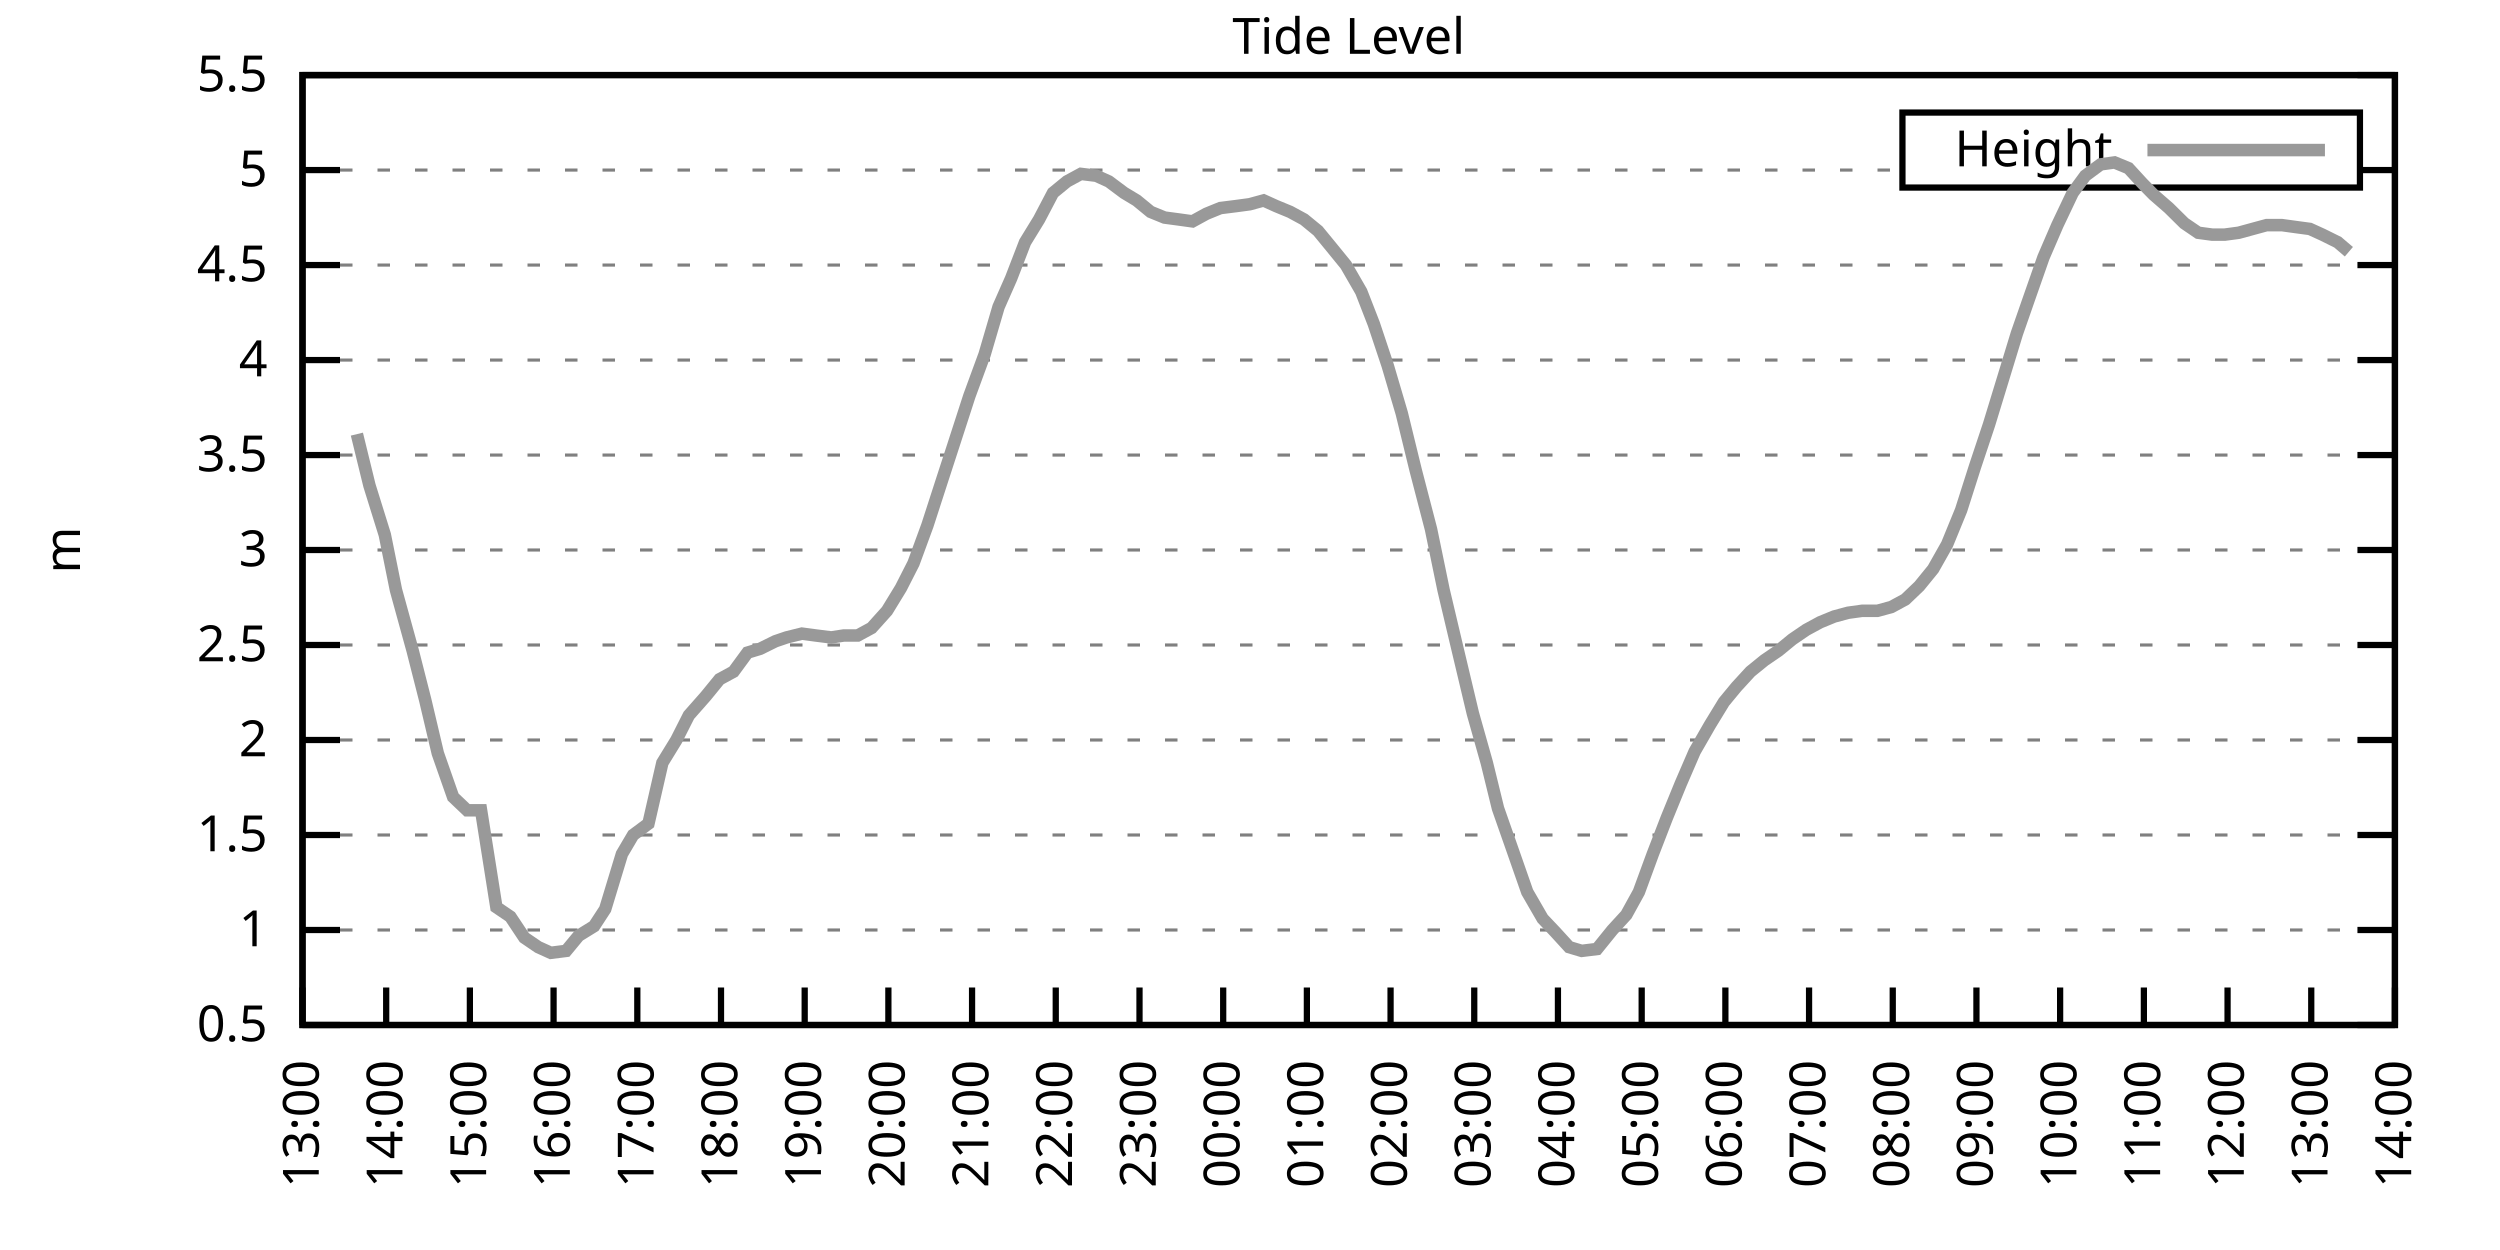
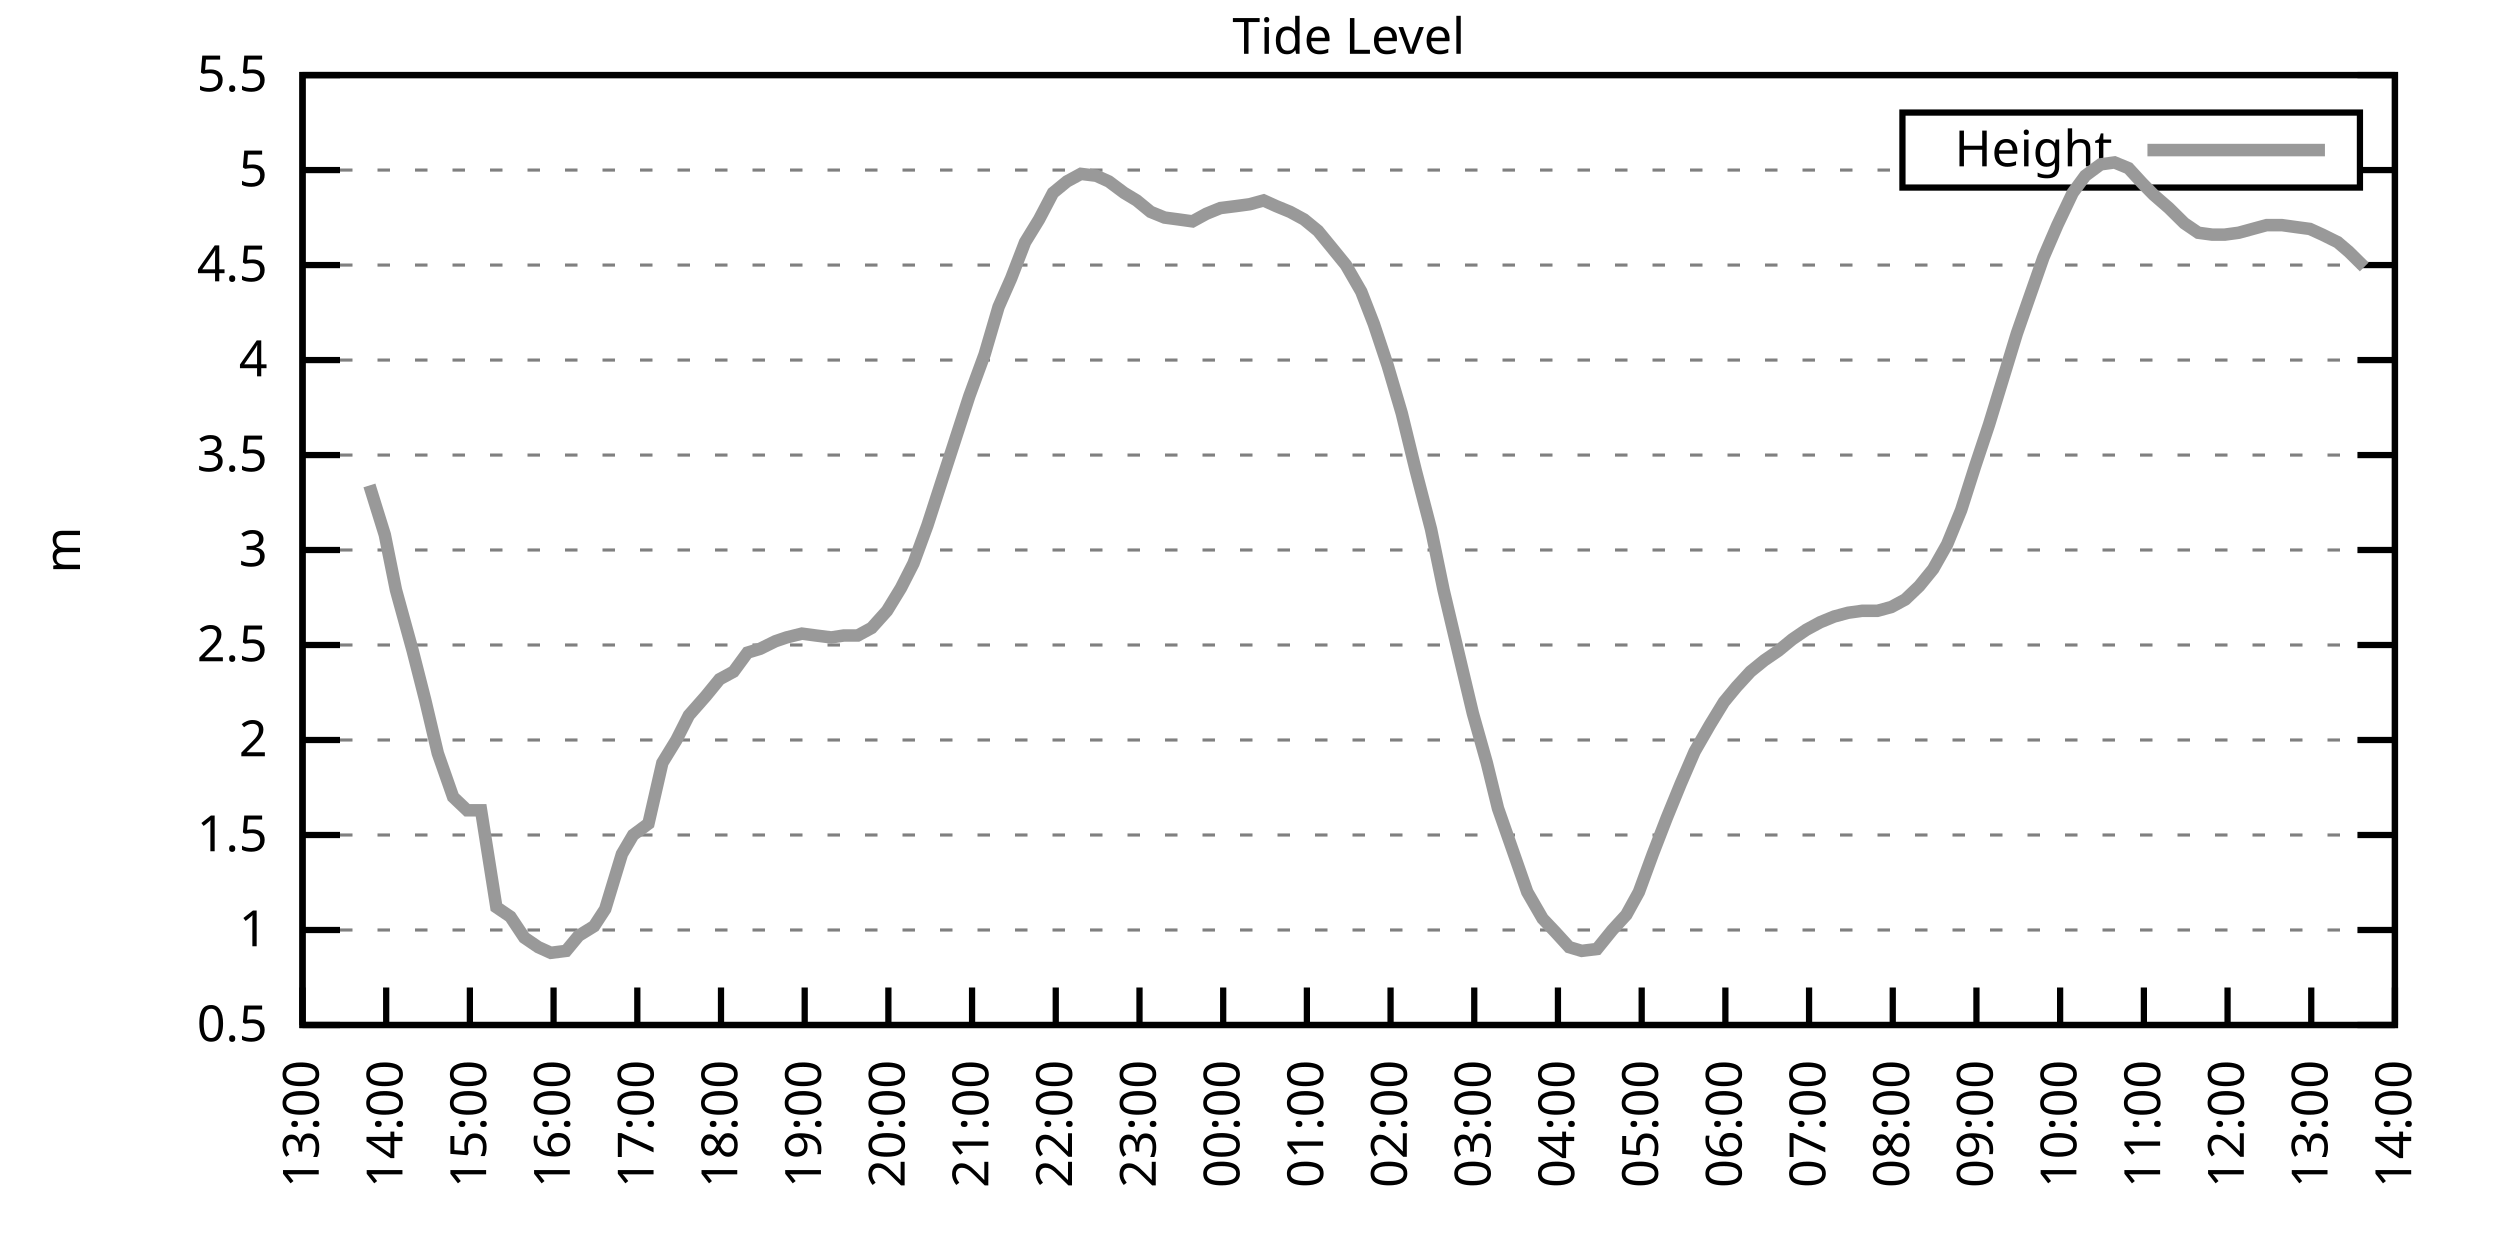
<svg xmlns="http://www.w3.org/2000/svg" xmlns:xlink="http://www.w3.org/1999/xlink" width="400" height="200" viewBox="0 0 400 200">
  <g id="gnuplot_canvas">
    <rect x="0" y="0" width="400" height="200" fill="none" />
    <defs>
      <circle id="gpDot" r="0.5" stroke-width="0.5" stroke="currentColor" />
      <path id="gpPt0" stroke-width="0.333" stroke="currentColor" d="M-1,0 h2 M0,-1 v2" />
      <path id="gpPt1" stroke-width="0.333" stroke="currentColor" d="M-1,-1 L1,1 M1,-1 L-1,1" />
      <path id="gpPt2" stroke-width="0.333" stroke="currentColor" d="M-1,0 L1,0 M0,-1 L0,1 M-1,-1 L1,1 M-1,1 L1,-1" />
      <rect id="gpPt3" stroke-width="0.333" stroke="currentColor" x="-1" y="-1" width="2" height="2" />
      <rect id="gpPt4" stroke-width="0.333" stroke="currentColor" fill="currentColor" x="-1" y="-1" width="2" height="2" />
      <circle id="gpPt5" stroke-width="0.333" stroke="currentColor" cx="0" cy="0" r="1" />
      <use xlink:href="#gpPt5" id="gpPt6" fill="currentColor" stroke="none" />
      <path id="gpPt7" stroke-width="0.333" stroke="currentColor" d="M0,-1.33 L-1.33,0.67 L1.33,0.67 z" />
      <use xlink:href="#gpPt7" id="gpPt8" fill="currentColor" stroke="none" />
      <use xlink:href="#gpPt7" id="gpPt9" stroke="currentColor" transform="rotate(180)" />
      <use xlink:href="#gpPt9" id="gpPt10" fill="currentColor" stroke="none" />
      <use xlink:href="#gpPt3" id="gpPt11" stroke="currentColor" transform="rotate(45)" />
      <use xlink:href="#gpPt11" id="gpPt12" fill="currentColor" stroke="none" />
      <path id="gpPt13" stroke-width="0.333" stroke="currentColor" d="M0,1.330 L1.265,0.411 L0.782,-1.067 L-0.782,-1.076 L-1.265,0.411 z" />
      <use xlink:href="#gpPt13" id="gpPt14" fill="currentColor" stroke="none" />
      <filter id="textbox" filterUnits="objectBoundingBox" x="0" y="0" height="1" width="1">
        <feFlood flood-color="white" flood-opacity="1" result="bgnd" />
        <feComposite in="SourceGraphic" in2="bgnd" operator="atop" />
      </filter>
      <filter id="greybox" filterUnits="objectBoundingBox" x="0" y="0" height="1" width="1">
        <feFlood flood-color="lightgrey" flood-opacity="1" result="grey" />
        <feComposite in="SourceGraphic" in2="grey" operator="atop" />
      </filter>
    </defs>
    <g fill="none" color="white" stroke="currentColor" stroke-width="1.00" stroke-linecap="butt" stroke-linejoin="miter">
</g>
    <g fill="none" color="black" stroke="currentColor" stroke-width="1.00" stroke-linecap="butt" stroke-linejoin="miter">
      <g stroke="none" shape-rendering="crispEdges">
        <polygon fill="rgb(255, 255, 255)" points="48.40,164.00 383.18,164.00 383.18,12.02 48.40,12.02 " />
      </g>
    </g>
    <g fill="none" color="black" stroke="currentColor" stroke-width="1.00" stroke-linecap="butt" stroke-linejoin="miter">
</g>
    <g fill="none" color="black" stroke="black" stroke-width="0.50" stroke-linecap="butt" stroke-linejoin="miter">
</g>
    <g fill="none" color="gray" stroke="currentColor" stroke-width="0.50" stroke-linecap="butt" stroke-linejoin="miter">
      <path stroke="gray" stroke-dasharray="2,4" class="gridline" d="M48.40,164.00 L383.19,164.00  " />
    </g>
    <g fill="none" color="gray" stroke="gray" stroke-width="1.00" stroke-linecap="butt" stroke-linejoin="miter">
</g>
    <g fill="none" color="black" stroke="currentColor" stroke-width="1.00" stroke-linecap="butt" stroke-linejoin="miter">
      <path stroke="black" d="M48.40,164.00 L54.40,164.00 M383.19,164.00 L377.19,164.00  " />
      <g transform="translate(42.80,166.60)" stroke="none" fill="black" font-family="Sans" font-size="8.00" text-anchor="end">
        <text>
          <tspan font-family="Sans"> 0.5</tspan>
        </text>
      </g>
    </g>
    <g fill="none" color="black" stroke="currentColor" stroke-width="1.00" stroke-linecap="butt" stroke-linejoin="miter">
</g>
    <g fill="none" color="black" stroke="black" stroke-width="0.50" stroke-linecap="butt" stroke-linejoin="miter">
</g>
    <g fill="none" color="gray" stroke="currentColor" stroke-width="0.50" stroke-linecap="butt" stroke-linejoin="miter">
      <path stroke="gray" stroke-dasharray="2,4" class="gridline" d="M48.40,148.80 L383.19,148.80  " />
    </g>
    <g fill="none" color="gray" stroke="gray" stroke-width="1.00" stroke-linecap="butt" stroke-linejoin="miter">
</g>
    <g fill="none" color="black" stroke="currentColor" stroke-width="1.00" stroke-linecap="butt" stroke-linejoin="miter">
      <path stroke="black" d="M48.40,148.80 L54.40,148.80 M383.19,148.80 L377.19,148.80  " />
      <g transform="translate(42.80,151.40)" stroke="none" fill="black" font-family="Sans" font-size="8.00" text-anchor="end">
        <text>
          <tspan font-family="Sans"> 1</tspan>
        </text>
      </g>
    </g>
    <g fill="none" color="black" stroke="currentColor" stroke-width="1.00" stroke-linecap="butt" stroke-linejoin="miter">
</g>
    <g fill="none" color="black" stroke="black" stroke-width="0.50" stroke-linecap="butt" stroke-linejoin="miter">
</g>
    <g fill="none" color="gray" stroke="currentColor" stroke-width="0.50" stroke-linecap="butt" stroke-linejoin="miter">
      <path stroke="gray" stroke-dasharray="2,4" class="gridline" d="M48.40,133.60 L383.19,133.60  " />
    </g>
    <g fill="none" color="gray" stroke="gray" stroke-width="1.00" stroke-linecap="butt" stroke-linejoin="miter">
</g>
    <g fill="none" color="black" stroke="currentColor" stroke-width="1.00" stroke-linecap="butt" stroke-linejoin="miter">
      <path stroke="black" d="M48.40,133.60 L54.40,133.60 M383.19,133.60 L377.19,133.60  " />
      <g transform="translate(42.80,136.20)" stroke="none" fill="black" font-family="Sans" font-size="8.00" text-anchor="end">
        <text>
          <tspan font-family="Sans"> 1.5</tspan>
        </text>
      </g>
    </g>
    <g fill="none" color="black" stroke="currentColor" stroke-width="1.00" stroke-linecap="butt" stroke-linejoin="miter">
</g>
    <g fill="none" color="black" stroke="black" stroke-width="0.50" stroke-linecap="butt" stroke-linejoin="miter">
</g>
    <g fill="none" color="gray" stroke="currentColor" stroke-width="0.50" stroke-linecap="butt" stroke-linejoin="miter">
      <path stroke="gray" stroke-dasharray="2,4" class="gridline" d="M48.40,118.40 L383.19,118.40  " />
    </g>
    <g fill="none" color="gray" stroke="gray" stroke-width="1.00" stroke-linecap="butt" stroke-linejoin="miter">
</g>
    <g fill="none" color="black" stroke="currentColor" stroke-width="1.00" stroke-linecap="butt" stroke-linejoin="miter">
      <path stroke="black" d="M48.40,118.40 L54.40,118.40 M383.19,118.40 L377.19,118.40  " />
      <g transform="translate(42.80,121.00)" stroke="none" fill="black" font-family="Sans" font-size="8.00" text-anchor="end">
        <text>
          <tspan font-family="Sans"> 2</tspan>
        </text>
      </g>
    </g>
    <g fill="none" color="black" stroke="currentColor" stroke-width="1.00" stroke-linecap="butt" stroke-linejoin="miter">
</g>
    <g fill="none" color="black" stroke="black" stroke-width="0.50" stroke-linecap="butt" stroke-linejoin="miter">
</g>
    <g fill="none" color="gray" stroke="currentColor" stroke-width="0.50" stroke-linecap="butt" stroke-linejoin="miter">
      <path stroke="gray" stroke-dasharray="2,4" class="gridline" d="M48.40,103.20 L383.19,103.20  " />
    </g>
    <g fill="none" color="gray" stroke="gray" stroke-width="1.00" stroke-linecap="butt" stroke-linejoin="miter">
</g>
    <g fill="none" color="black" stroke="currentColor" stroke-width="1.00" stroke-linecap="butt" stroke-linejoin="miter">
      <path stroke="black" d="M48.40,103.20 L54.40,103.20 M383.19,103.20 L377.19,103.20  " />
      <g transform="translate(42.80,105.80)" stroke="none" fill="black" font-family="Sans" font-size="8.00" text-anchor="end">
        <text>
          <tspan font-family="Sans"> 2.5</tspan>
        </text>
      </g>
    </g>
    <g fill="none" color="black" stroke="currentColor" stroke-width="1.00" stroke-linecap="butt" stroke-linejoin="miter">
</g>
    <g fill="none" color="black" stroke="black" stroke-width="0.50" stroke-linecap="butt" stroke-linejoin="miter">
</g>
    <g fill="none" color="gray" stroke="currentColor" stroke-width="0.50" stroke-linecap="butt" stroke-linejoin="miter">
      <path stroke="gray" stroke-dasharray="2,4" class="gridline" d="M48.40,88.00 L383.19,88.00  " />
    </g>
    <g fill="none" color="gray" stroke="gray" stroke-width="1.00" stroke-linecap="butt" stroke-linejoin="miter">
</g>
    <g fill="none" color="black" stroke="currentColor" stroke-width="1.00" stroke-linecap="butt" stroke-linejoin="miter">
      <path stroke="black" d="M48.40,88.00 L54.40,88.00 M383.19,88.00 L377.19,88.00  " />
      <g transform="translate(42.80,90.60)" stroke="none" fill="black" font-family="Sans" font-size="8.00" text-anchor="end">
        <text>
          <tspan font-family="Sans"> 3</tspan>
        </text>
      </g>
    </g>
    <g fill="none" color="black" stroke="currentColor" stroke-width="1.00" stroke-linecap="butt" stroke-linejoin="miter">
</g>
    <g fill="none" color="black" stroke="black" stroke-width="0.50" stroke-linecap="butt" stroke-linejoin="miter">
</g>
    <g fill="none" color="gray" stroke="currentColor" stroke-width="0.50" stroke-linecap="butt" stroke-linejoin="miter">
      <path stroke="gray" stroke-dasharray="2,4" class="gridline" d="M48.40,72.81 L383.19,72.81  " />
    </g>
    <g fill="none" color="gray" stroke="gray" stroke-width="1.00" stroke-linecap="butt" stroke-linejoin="miter">
</g>
    <g fill="none" color="black" stroke="currentColor" stroke-width="1.00" stroke-linecap="butt" stroke-linejoin="miter">
      <path stroke="black" d="M48.40,72.81 L54.40,72.81 M383.19,72.81 L377.19,72.81  " />
      <g transform="translate(42.80,75.41)" stroke="none" fill="black" font-family="Sans" font-size="8.00" text-anchor="end">
        <text>
          <tspan font-family="Sans"> 3.5</tspan>
        </text>
      </g>
    </g>
    <g fill="none" color="black" stroke="currentColor" stroke-width="1.00" stroke-linecap="butt" stroke-linejoin="miter">
</g>
    <g fill="none" color="black" stroke="black" stroke-width="0.50" stroke-linecap="butt" stroke-linejoin="miter">
</g>
    <g fill="none" color="gray" stroke="currentColor" stroke-width="0.50" stroke-linecap="butt" stroke-linejoin="miter">
      <path stroke="gray" stroke-dasharray="2,4" class="gridline" d="M48.40,57.61 L383.19,57.61  " />
    </g>
    <g fill="none" color="gray" stroke="gray" stroke-width="1.00" stroke-linecap="butt" stroke-linejoin="miter">
</g>
    <g fill="none" color="black" stroke="currentColor" stroke-width="1.00" stroke-linecap="butt" stroke-linejoin="miter">
      <path stroke="black" d="M48.40,57.61 L54.40,57.61 M383.19,57.61 L377.19,57.61  " />
      <g transform="translate(42.80,60.21)" stroke="none" fill="black" font-family="Sans" font-size="8.00" text-anchor="end">
        <text>
          <tspan font-family="Sans"> 4</tspan>
        </text>
      </g>
    </g>
    <g fill="none" color="black" stroke="currentColor" stroke-width="1.00" stroke-linecap="butt" stroke-linejoin="miter">
</g>
    <g fill="none" color="black" stroke="black" stroke-width="0.50" stroke-linecap="butt" stroke-linejoin="miter">
</g>
    <g fill="none" color="gray" stroke="currentColor" stroke-width="0.50" stroke-linecap="butt" stroke-linejoin="miter">
      <path stroke="gray" stroke-dasharray="2,4" class="gridline" d="M48.40,42.41 L383.19,42.41  " />
    </g>
    <g fill="none" color="gray" stroke="gray" stroke-width="1.00" stroke-linecap="butt" stroke-linejoin="miter">
</g>
    <g fill="none" color="black" stroke="currentColor" stroke-width="1.00" stroke-linecap="butt" stroke-linejoin="miter">
      <path stroke="black" d="M48.40,42.41 L54.40,42.41 M383.19,42.41 L377.19,42.41  " />
      <g transform="translate(42.80,45.01)" stroke="none" fill="black" font-family="Sans" font-size="8.00" text-anchor="end">
        <text>
          <tspan font-family="Sans"> 4.5</tspan>
        </text>
      </g>
    </g>
    <g fill="none" color="black" stroke="currentColor" stroke-width="1.00" stroke-linecap="butt" stroke-linejoin="miter">
</g>
    <g fill="none" color="black" stroke="black" stroke-width="0.50" stroke-linecap="butt" stroke-linejoin="miter">
</g>
    <g fill="none" color="gray" stroke="currentColor" stroke-width="0.50" stroke-linecap="butt" stroke-linejoin="miter">
      <path stroke="gray" stroke-dasharray="2,4" class="gridline" d="M48.40,27.21 L304.39,27.21 M377.59,27.21 L383.19,27.21  " />
    </g>
    <g fill="none" color="gray" stroke="gray" stroke-width="1.00" stroke-linecap="butt" stroke-linejoin="miter">
</g>
    <g fill="none" color="black" stroke="currentColor" stroke-width="1.00" stroke-linecap="butt" stroke-linejoin="miter">
      <path stroke="black" d="M48.40,27.21 L54.40,27.21 M383.19,27.21 L377.19,27.21  " />
      <g transform="translate(42.80,29.81)" stroke="none" fill="black" font-family="Sans" font-size="8.00" text-anchor="end">
        <text>
          <tspan font-family="Sans"> 5</tspan>
        </text>
      </g>
    </g>
    <g fill="none" color="black" stroke="currentColor" stroke-width="1.00" stroke-linecap="butt" stroke-linejoin="miter">
</g>
    <g fill="none" color="black" stroke="black" stroke-width="0.50" stroke-linecap="butt" stroke-linejoin="miter">
</g>
    <g fill="none" color="gray" stroke="currentColor" stroke-width="0.50" stroke-linecap="butt" stroke-linejoin="miter">
      <path stroke="gray" stroke-dasharray="2,4" class="gridline" d="M48.40,12.01 L383.19,12.01  " />
    </g>
    <g fill="none" color="gray" stroke="gray" stroke-width="1.00" stroke-linecap="butt" stroke-linejoin="miter">
</g>
    <g fill="none" color="black" stroke="currentColor" stroke-width="1.00" stroke-linecap="butt" stroke-linejoin="miter">
      <path stroke="black" d="M48.40,12.01 L54.40,12.01 M383.19,12.01 L377.19,12.01  " />
      <g transform="translate(42.80,14.61)" stroke="none" fill="black" font-family="Sans" font-size="8.00" text-anchor="end">
        <text>
          <tspan font-family="Sans"> 5.5</tspan>
        </text>
      </g>
    </g>
    <g fill="none" color="black" stroke="currentColor" stroke-width="1.00" stroke-linecap="butt" stroke-linejoin="miter">
      <path stroke="black" d="M48.40,164.00 L48.40,158.00  " />
      <g transform="translate(51.00,169.60) rotate(270.00)" stroke="none" fill="black" font-family="Sans" font-size="8.00" text-anchor="end">
        <text>
          <tspan font-family="Sans">13:00</tspan>
        </text>
      </g>
    </g>
    <g fill="none" color="black" stroke="currentColor" stroke-width="1.00" stroke-linecap="butt" stroke-linejoin="miter">
      <path stroke="black" d="M61.79,164.00 L61.79,158.00  " />
      <g transform="translate(64.39,169.60) rotate(270.00)" stroke="none" fill="black" font-family="Sans" font-size="8.00" text-anchor="end">
        <text>
          <tspan font-family="Sans">14:00</tspan>
        </text>
      </g>
    </g>
    <g fill="none" color="black" stroke="currentColor" stroke-width="1.00" stroke-linecap="butt" stroke-linejoin="miter">
      <path stroke="black" d="M75.18,164.00 L75.18,158.00  " />
      <g transform="translate(77.78,169.60) rotate(270.00)" stroke="none" fill="black" font-family="Sans" font-size="8.00" text-anchor="end">
        <text>
          <tspan font-family="Sans">15:00</tspan>
        </text>
      </g>
    </g>
    <g fill="none" color="black" stroke="currentColor" stroke-width="1.00" stroke-linecap="butt" stroke-linejoin="miter">
      <path stroke="black" d="M88.57,164.00 L88.57,158.00  " />
      <g transform="translate(91.17,169.60) rotate(270.00)" stroke="none" fill="black" font-family="Sans" font-size="8.00" text-anchor="end">
        <text>
          <tspan font-family="Sans">16:00</tspan>
        </text>
      </g>
    </g>
    <g fill="none" color="black" stroke="currentColor" stroke-width="1.00" stroke-linecap="butt" stroke-linejoin="miter">
      <path stroke="black" d="M101.97,164.00 L101.97,158.00  " />
      <g transform="translate(104.57,169.60) rotate(270.00)" stroke="none" fill="black" font-family="Sans" font-size="8.00" text-anchor="end">
        <text>
          <tspan font-family="Sans">17:00</tspan>
        </text>
      </g>
    </g>
    <g fill="none" color="black" stroke="currentColor" stroke-width="1.00" stroke-linecap="butt" stroke-linejoin="miter">
      <path stroke="black" d="M115.36,164.00 L115.36,158.00  " />
      <g transform="translate(117.96,169.60) rotate(270.00)" stroke="none" fill="black" font-family="Sans" font-size="8.00" text-anchor="end">
        <text>
          <tspan font-family="Sans">18:00</tspan>
        </text>
      </g>
    </g>
    <g fill="none" color="black" stroke="currentColor" stroke-width="1.00" stroke-linecap="butt" stroke-linejoin="miter">
      <path stroke="black" d="M128.75,164.00 L128.75,158.00  " />
      <g transform="translate(131.35,169.60) rotate(270.00)" stroke="none" fill="black" font-family="Sans" font-size="8.00" text-anchor="end">
        <text>
          <tspan font-family="Sans">19:00</tspan>
        </text>
      </g>
    </g>
    <g fill="none" color="black" stroke="currentColor" stroke-width="1.00" stroke-linecap="butt" stroke-linejoin="miter">
      <path stroke="black" d="M142.14,164.00 L142.14,158.00  " />
      <g transform="translate(144.74,169.60) rotate(270.00)" stroke="none" fill="black" font-family="Sans" font-size="8.00" text-anchor="end">
        <text>
          <tspan font-family="Sans">20:00</tspan>
        </text>
      </g>
    </g>
    <g fill="none" color="black" stroke="currentColor" stroke-width="1.00" stroke-linecap="butt" stroke-linejoin="miter">
      <path stroke="black" d="M155.53,164.00 L155.53,158.00  " />
      <g transform="translate(158.13,169.60) rotate(270.00)" stroke="none" fill="black" font-family="Sans" font-size="8.00" text-anchor="end">
        <text>
          <tspan font-family="Sans">21:00</tspan>
        </text>
      </g>
    </g>
    <g fill="none" color="black" stroke="currentColor" stroke-width="1.00" stroke-linecap="butt" stroke-linejoin="miter">
      <path stroke="black" d="M168.92,164.00 L168.92,158.00  " />
      <g transform="translate(171.52,169.60) rotate(270.00)" stroke="none" fill="black" font-family="Sans" font-size="8.00" text-anchor="end">
        <text>
          <tspan font-family="Sans">22:00</tspan>
        </text>
      </g>
    </g>
    <g fill="none" color="black" stroke="currentColor" stroke-width="1.00" stroke-linecap="butt" stroke-linejoin="miter">
      <path stroke="black" d="M182.32,164.00 L182.32,158.00  " />
      <g transform="translate(184.92,169.60) rotate(270.00)" stroke="none" fill="black" font-family="Sans" font-size="8.00" text-anchor="end">
        <text>
          <tspan font-family="Sans">23:00</tspan>
        </text>
      </g>
    </g>
    <g fill="none" color="black" stroke="currentColor" stroke-width="1.00" stroke-linecap="butt" stroke-linejoin="miter">
      <path stroke="black" d="M195.71,164.00 L195.71,158.00  " />
      <g transform="translate(198.31,169.60) rotate(270.00)" stroke="none" fill="black" font-family="Sans" font-size="8.00" text-anchor="end">
        <text>
          <tspan font-family="Sans">00:00</tspan>
        </text>
      </g>
    </g>
    <g fill="none" color="black" stroke="currentColor" stroke-width="1.00" stroke-linecap="butt" stroke-linejoin="miter">
      <path stroke="black" d="M209.10,164.00 L209.10,158.00  " />
      <g transform="translate(211.70,169.60) rotate(270.00)" stroke="none" fill="black" font-family="Sans" font-size="8.00" text-anchor="end">
        <text>
          <tspan font-family="Sans">01:00</tspan>
        </text>
      </g>
    </g>
    <g fill="none" color="black" stroke="currentColor" stroke-width="1.00" stroke-linecap="butt" stroke-linejoin="miter">
      <path stroke="black" d="M222.49,164.00 L222.49,158.00  " />
      <g transform="translate(225.09,169.60) rotate(270.00)" stroke="none" fill="black" font-family="Sans" font-size="8.00" text-anchor="end">
        <text>
          <tspan font-family="Sans">02:00</tspan>
        </text>
      </g>
    </g>
    <g fill="none" color="black" stroke="currentColor" stroke-width="1.00" stroke-linecap="butt" stroke-linejoin="miter">
      <path stroke="black" d="M235.88,164.00 L235.88,158.00  " />
      <g transform="translate(238.48,169.60) rotate(270.00)" stroke="none" fill="black" font-family="Sans" font-size="8.00" text-anchor="end">
        <text>
          <tspan font-family="Sans">03:00</tspan>
        </text>
      </g>
    </g>
    <g fill="none" color="black" stroke="currentColor" stroke-width="1.00" stroke-linecap="butt" stroke-linejoin="miter">
      <path stroke="black" d="M249.27,164.00 L249.27,158.00  " />
      <g transform="translate(251.87,169.60) rotate(270.00)" stroke="none" fill="black" font-family="Sans" font-size="8.00" text-anchor="end">
        <text>
          <tspan font-family="Sans">04:00</tspan>
        </text>
      </g>
    </g>
    <g fill="none" color="black" stroke="currentColor" stroke-width="1.00" stroke-linecap="butt" stroke-linejoin="miter">
      <path stroke="black" d="M262.67,164.00 L262.67,158.00  " />
      <g transform="translate(265.27,169.60) rotate(270.00)" stroke="none" fill="black" font-family="Sans" font-size="8.00" text-anchor="end">
        <text>
          <tspan font-family="Sans">05:00</tspan>
        </text>
      </g>
    </g>
    <g fill="none" color="black" stroke="currentColor" stroke-width="1.00" stroke-linecap="butt" stroke-linejoin="miter">
      <path stroke="black" d="M276.06,164.00 L276.06,158.00  " />
      <g transform="translate(278.66,169.60) rotate(270.00)" stroke="none" fill="black" font-family="Sans" font-size="8.00" text-anchor="end">
        <text>
          <tspan font-family="Sans">06:00</tspan>
        </text>
      </g>
    </g>
    <g fill="none" color="black" stroke="currentColor" stroke-width="1.00" stroke-linecap="butt" stroke-linejoin="miter">
      <path stroke="black" d="M289.45,164.00 L289.45,158.00  " />
      <g transform="translate(292.05,169.60) rotate(270.00)" stroke="none" fill="black" font-family="Sans" font-size="8.00" text-anchor="end">
        <text>
          <tspan font-family="Sans">07:00</tspan>
        </text>
      </g>
    </g>
    <g fill="none" color="black" stroke="currentColor" stroke-width="1.00" stroke-linecap="butt" stroke-linejoin="miter">
      <path stroke="black" d="M302.84,164.00 L302.84,158.00  " />
      <g transform="translate(305.44,169.60) rotate(270.00)" stroke="none" fill="black" font-family="Sans" font-size="8.00" text-anchor="end">
        <text>
          <tspan font-family="Sans">08:00</tspan>
        </text>
      </g>
    </g>
    <g fill="none" color="black" stroke="currentColor" stroke-width="1.00" stroke-linecap="butt" stroke-linejoin="miter">
      <path stroke="black" d="M316.23,164.00 L316.23,158.00  " />
      <g transform="translate(318.83,169.60) rotate(270.00)" stroke="none" fill="black" font-family="Sans" font-size="8.00" text-anchor="end">
        <text>
          <tspan font-family="Sans">09:00</tspan>
        </text>
      </g>
    </g>
    <g fill="none" color="black" stroke="currentColor" stroke-width="1.00" stroke-linecap="butt" stroke-linejoin="miter">
      <path stroke="black" d="M329.62,164.00 L329.62,158.00  " />
      <g transform="translate(332.22,169.60) rotate(270.00)" stroke="none" fill="black" font-family="Sans" font-size="8.00" text-anchor="end">
        <text>
          <tspan font-family="Sans">10:00</tspan>
        </text>
      </g>
    </g>
    <g fill="none" color="black" stroke="currentColor" stroke-width="1.00" stroke-linecap="butt" stroke-linejoin="miter">
      <path stroke="black" d="M343.02,164.00 L343.02,158.00  " />
      <g transform="translate(345.62,169.60) rotate(270.00)" stroke="none" fill="black" font-family="Sans" font-size="8.00" text-anchor="end">
        <text>
          <tspan font-family="Sans">11:00</tspan>
        </text>
      </g>
    </g>
    <g fill="none" color="black" stroke="currentColor" stroke-width="1.00" stroke-linecap="butt" stroke-linejoin="miter">
      <path stroke="black" d="M356.41,164.00 L356.41,158.00  " />
      <g transform="translate(359.01,169.60) rotate(270.00)" stroke="none" fill="black" font-family="Sans" font-size="8.00" text-anchor="end">
        <text>
          <tspan font-family="Sans">12:00</tspan>
        </text>
      </g>
    </g>
    <g fill="none" color="black" stroke="currentColor" stroke-width="1.00" stroke-linecap="butt" stroke-linejoin="miter">
      <path stroke="black" d="M369.80,164.00 L369.80,158.00  " />
      <g transform="translate(372.40,169.60) rotate(270.00)" stroke="none" fill="black" font-family="Sans" font-size="8.00" text-anchor="end">
        <text>
          <tspan font-family="Sans">13:00</tspan>
        </text>
      </g>
    </g>
    <g fill="none" color="black" stroke="currentColor" stroke-width="1.00" stroke-linecap="butt" stroke-linejoin="miter">
      <path stroke="black" d="M383.19,164.00 L383.19,158.00  " />
      <g transform="translate(385.79,169.60) rotate(270.00)" stroke="none" fill="black" font-family="Sans" font-size="8.00" text-anchor="end">
        <text>
          <tspan font-family="Sans">14:00</tspan>
        </text>
      </g>
    </g>
    <g fill="none" color="black" stroke="currentColor" stroke-width="1.00" stroke-linecap="butt" stroke-linejoin="miter">
</g>
    <g fill="none" color="black" stroke="currentColor" stroke-width="1.00" stroke-linecap="butt" stroke-linejoin="miter">
      <path stroke="black" d="M48.40,12.01 L48.40,164.00 L383.19,164.00 L383.19,12.01 L48.40,12.01 Z  " />
    </g>
    <g fill="none" color="black" stroke="currentColor" stroke-width="1.00" stroke-linecap="butt" stroke-linejoin="miter">
</g>
    <g fill="none" color="black" stroke="currentColor" stroke-width="1.00" stroke-linecap="butt" stroke-linejoin="miter">
      <path stroke="black" d="M304.39,30.01 L304.39,18.01 L377.59,18.01 L377.59,30.01 L304.39,30.01 Z  " />
    </g>
    <g id="Tide_level_plot_1">
      <g fill="none" color="white" stroke="black" stroke-width="2.00" stroke-linecap="butt" stroke-linejoin="miter">
</g>
      <g fill="none" color="black" stroke="currentColor" stroke-width="2.00" stroke-linecap="butt" stroke-linejoin="miter">
        <g transform="translate(337.99,26.61)" stroke="none" fill="black" font-family="Sans" font-size="8.00" text-anchor="end">
          <text>
            <tspan font-family="Sans">Height</tspan>
          </text>
        </g>
      </g>
      <g fill="none" color="black" stroke="currentColor" stroke-width="2.00" stroke-linecap="butt" stroke-linejoin="miter">
-         <path stroke="rgb(153, 153, 153)" d="M343.59,24.01 L371.99,24.01 M57.10,69.46 L59.11,77.67 L61.57,85.57 L63.35,94.39 L66.03,104.12 L68.04,112.02   L70.05,120.53 L72.50,127.52 L74.74,129.65 L76.97,129.65 L79.42,145.15 L81.66,146.67 L83.89,150.02 L86.12,151.54   L88.13,152.45 L90.58,152.14 L92.59,149.71 L95.05,148.19 L96.83,145.46 L99.51,136.64 L101.30,133.60 L103.75,131.78   L105.98,122.05 L108.22,118.40 L110.22,114.45 L112.90,111.41 L115.13,108.68 L117.37,107.46 L119.60,104.42 L121.61,103.81   L124.06,102.60 L125.85,101.99 L128.30,101.38 L130.54,101.68 L132.99,101.99 L135.00,101.68 L137.23,101.68 L139.46,100.47   L141.92,97.73 L144.15,94.08 L146.16,90.13 L148.39,84.05 L150.85,76.45 L152.63,70.98 L155.09,63.38 L157.54,56.70   L159.77,49.10 L161.78,44.54 L164.01,38.76 L166.25,35.11 L168.48,30.86 L170.71,29.03 L172.94,27.82 L175.40,28.12   L177.41,29.03 L179.86,30.86 L181.87,32.07 L184.10,33.90 L186.33,34.81 L188.57,35.11 L190.80,35.42 L193.03,34.20   L195.26,33.29 L197.72,32.98 L199.95,32.68 L202.18,32.07 L204.19,32.98 L206.42,33.90 L208.65,35.11 L210.88,36.94   L213.12,39.67 L215.35,42.41 L217.80,46.66 L219.81,51.83 L222.04,58.52 L224.28,66.12 L226.51,75.24 L228.96,84.66   L230.97,94.39 L233.20,103.81 L235.66,114.15 L237.89,122.05 L239.68,129.35 L242.13,136.34 L244.36,142.72 L246.82,146.98   L248.83,149.10 L251.06,151.54 L253.07,152.14 L255.52,151.84 L257.98,148.80 L260.21,146.37 L262.22,142.72 L264.45,136.64   L266.68,130.87 L268.92,125.39 L271.15,120.23 L273.60,115.97 L275.83,112.32 L277.84,109.89 L280.07,107.46 L282.31,105.64   L284.54,104.12 L286.77,102.29 L289.00,100.77 L291.23,99.56 L293.47,98.64 L295.70,98.04 L297.93,97.73 L300.39,97.73   L302.62,97.12 L304.85,95.91 L307.08,93.78 L309.31,91.04 L311.54,87.09 L313.78,81.62 L316.01,74.63 L318.24,67.94   L320.47,60.65 L322.70,53.35 L324.71,47.58 L326.95,41.19 L329.18,36.02 L331.63,30.86 L333.64,28.12 L336.10,26.30   L338.33,25.99 L340.56,26.91 L342.79,29.34 L344.58,31.16 L347.03,33.29 L349.49,35.72 L351.72,37.24 L353.95,37.54   L355.96,37.54 L358.19,37.24 L360.42,36.63 L362.66,36.02 L365.11,36.02 L367.34,36.33 L369.58,36.63 L371.58,37.54   L374.04,38.76 L375.82,40.28  " />
+         <path stroke="rgb(153, 153, 153)" d="M343.59,24.01 L371.99,24.01 M59.11,77.67 L61.57,85.57 L63.35,94.39 L66.03,104.12 L68.04,112.02 L70.05,120.53   L72.50,127.52 L74.74,129.65 L76.97,129.65 L79.42,145.15 L81.66,146.67 L83.89,150.02 L86.12,151.54 L88.13,152.45   L90.58,152.14 L92.59,149.71 L95.05,148.19 L96.83,145.46 L99.51,136.64 L101.30,133.60 L103.75,131.78 L105.98,122.05   L108.22,118.40 L110.22,114.45 L112.90,111.41 L115.13,108.68 L117.37,107.46 L119.60,104.42 L121.61,103.81 L124.06,102.60   L125.85,101.99 L128.30,101.38 L130.54,101.68 L132.99,101.99 L135.00,101.68 L137.23,101.68 L139.46,100.47 L141.92,97.73   L144.15,94.08 L146.16,90.13 L148.39,84.05 L150.85,76.45 L152.63,70.98 L155.09,63.38 L157.54,56.70 L159.77,49.10   L161.78,44.54 L164.01,38.76 L166.25,35.11 L168.48,30.86 L170.71,29.03 L172.94,27.82 L175.40,28.12 L177.41,29.03   L179.86,30.86 L181.87,32.07 L184.10,33.90 L186.33,34.81 L188.57,35.11 L190.80,35.42 L193.03,34.20 L195.26,33.29   L197.72,32.98 L199.95,32.68 L202.18,32.07 L204.19,32.98 L206.42,33.90 L208.65,35.11 L210.88,36.94 L213.12,39.67   L215.35,42.41 L217.80,46.66 L219.81,51.83 L222.04,58.52 L224.28,66.12 L226.51,75.24 L228.96,84.66 L230.97,94.39   L233.20,103.81 L235.66,114.15 L237.89,122.05 L239.68,129.35 L242.13,136.34 L244.36,142.72 L246.82,146.98 L248.83,149.10   L251.06,151.54 L253.07,152.14 L255.52,151.84 L257.98,148.80 L260.21,146.37 L262.22,142.72 L264.45,136.64 L266.68,130.87   L268.92,125.39 L271.15,120.23 L273.60,115.97 L275.83,112.32 L277.84,109.89 L280.07,107.46 L282.31,105.64 L284.54,104.12   L286.77,102.29 L289.00,100.77 L291.23,99.56 L293.47,98.64 L295.70,98.04 L297.93,97.73 L300.39,97.73 L302.62,97.12   L304.85,95.91 L307.08,93.78 L309.31,91.04 L311.54,87.09 L313.78,81.62 L316.01,74.63 L318.24,67.94 L320.47,60.65   L322.70,53.35 L324.71,47.58 L326.95,41.19 L329.18,36.02 L331.63,30.86 L333.64,28.12 L336.10,26.30 L338.33,25.99   L340.56,26.91 L342.79,29.34 L344.58,31.16 L347.03,33.29 L349.49,35.72 L351.72,37.24 L353.95,37.54 L355.96,37.54   L358.19,37.24 L360.42,36.63 L362.66,36.02 L365.11,36.02 L367.34,36.33 L369.58,36.63 L371.58,37.54 L374.04,38.76   L375.82,40.28 L378.28,42.71  " />
      </g>
    </g>
    <g fill="none" color="black" stroke="currentColor" stroke-width="2.00" stroke-linecap="butt" stroke-linejoin="miter">
</g>
    <g fill="none" color="black" stroke="black" stroke-width="1.00" stroke-linecap="butt" stroke-linejoin="miter">
</g>
    <g fill="none" color="black" stroke="currentColor" stroke-width="1.00" stroke-linecap="butt" stroke-linejoin="miter">
      <path stroke="black" d="M48.40,12.01 L48.40,164.00 L383.19,164.00 L383.19,12.01 L48.40,12.01 Z  " />
      <g transform="translate(12.80,88.01) rotate(270.00)" stroke="none" fill="black" font-family="Sans" font-size="8.00" text-anchor="middle">
        <text>
          <tspan font-family="Sans">m</tspan>
        </text>
      </g>
    </g>
    <g fill="none" color="black" stroke="currentColor" stroke-width="1.00" stroke-linecap="butt" stroke-linejoin="miter">
</g>
    <g fill="none" color="black" stroke="currentColor" stroke-width="1.00" stroke-linecap="butt" stroke-linejoin="miter">
      <g transform="translate(215.79,8.61)" stroke="none" fill="black" font-family="Sans" font-size="8.00" text-anchor="middle">
        <text>
          <tspan font-family="Sans">Tide Level</tspan>
        </text>
      </g>
    </g>
    <g fill="none" color="black" stroke="currentColor" stroke-width="1.00" stroke-linecap="butt" stroke-linejoin="miter">
</g>
  </g>
</svg>
